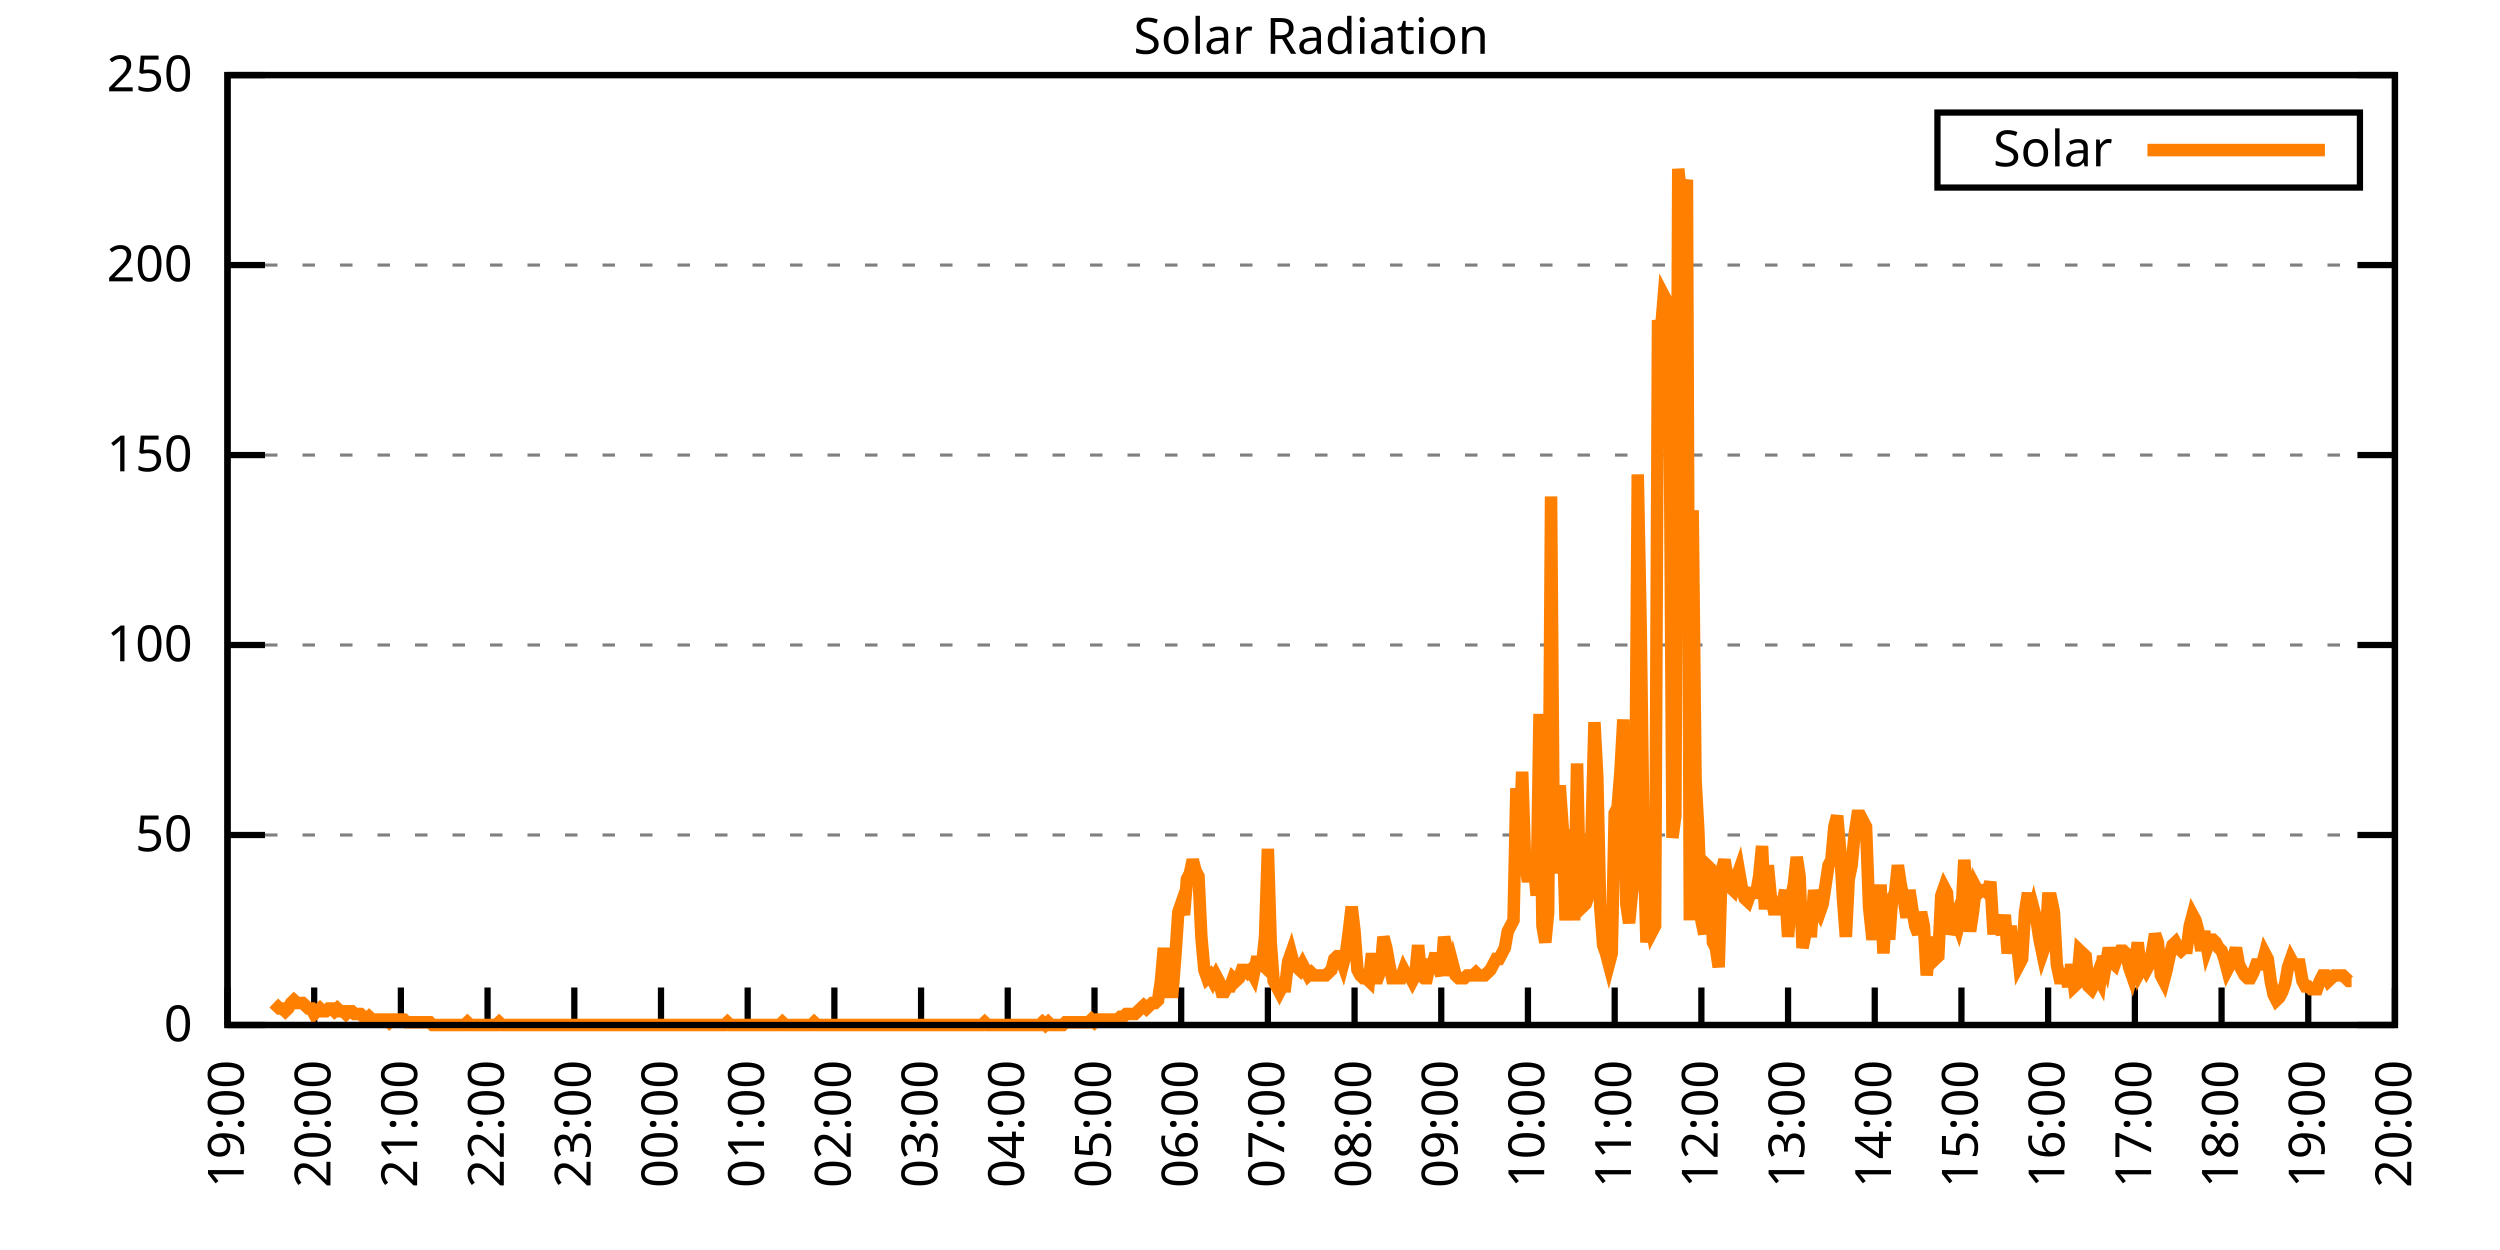
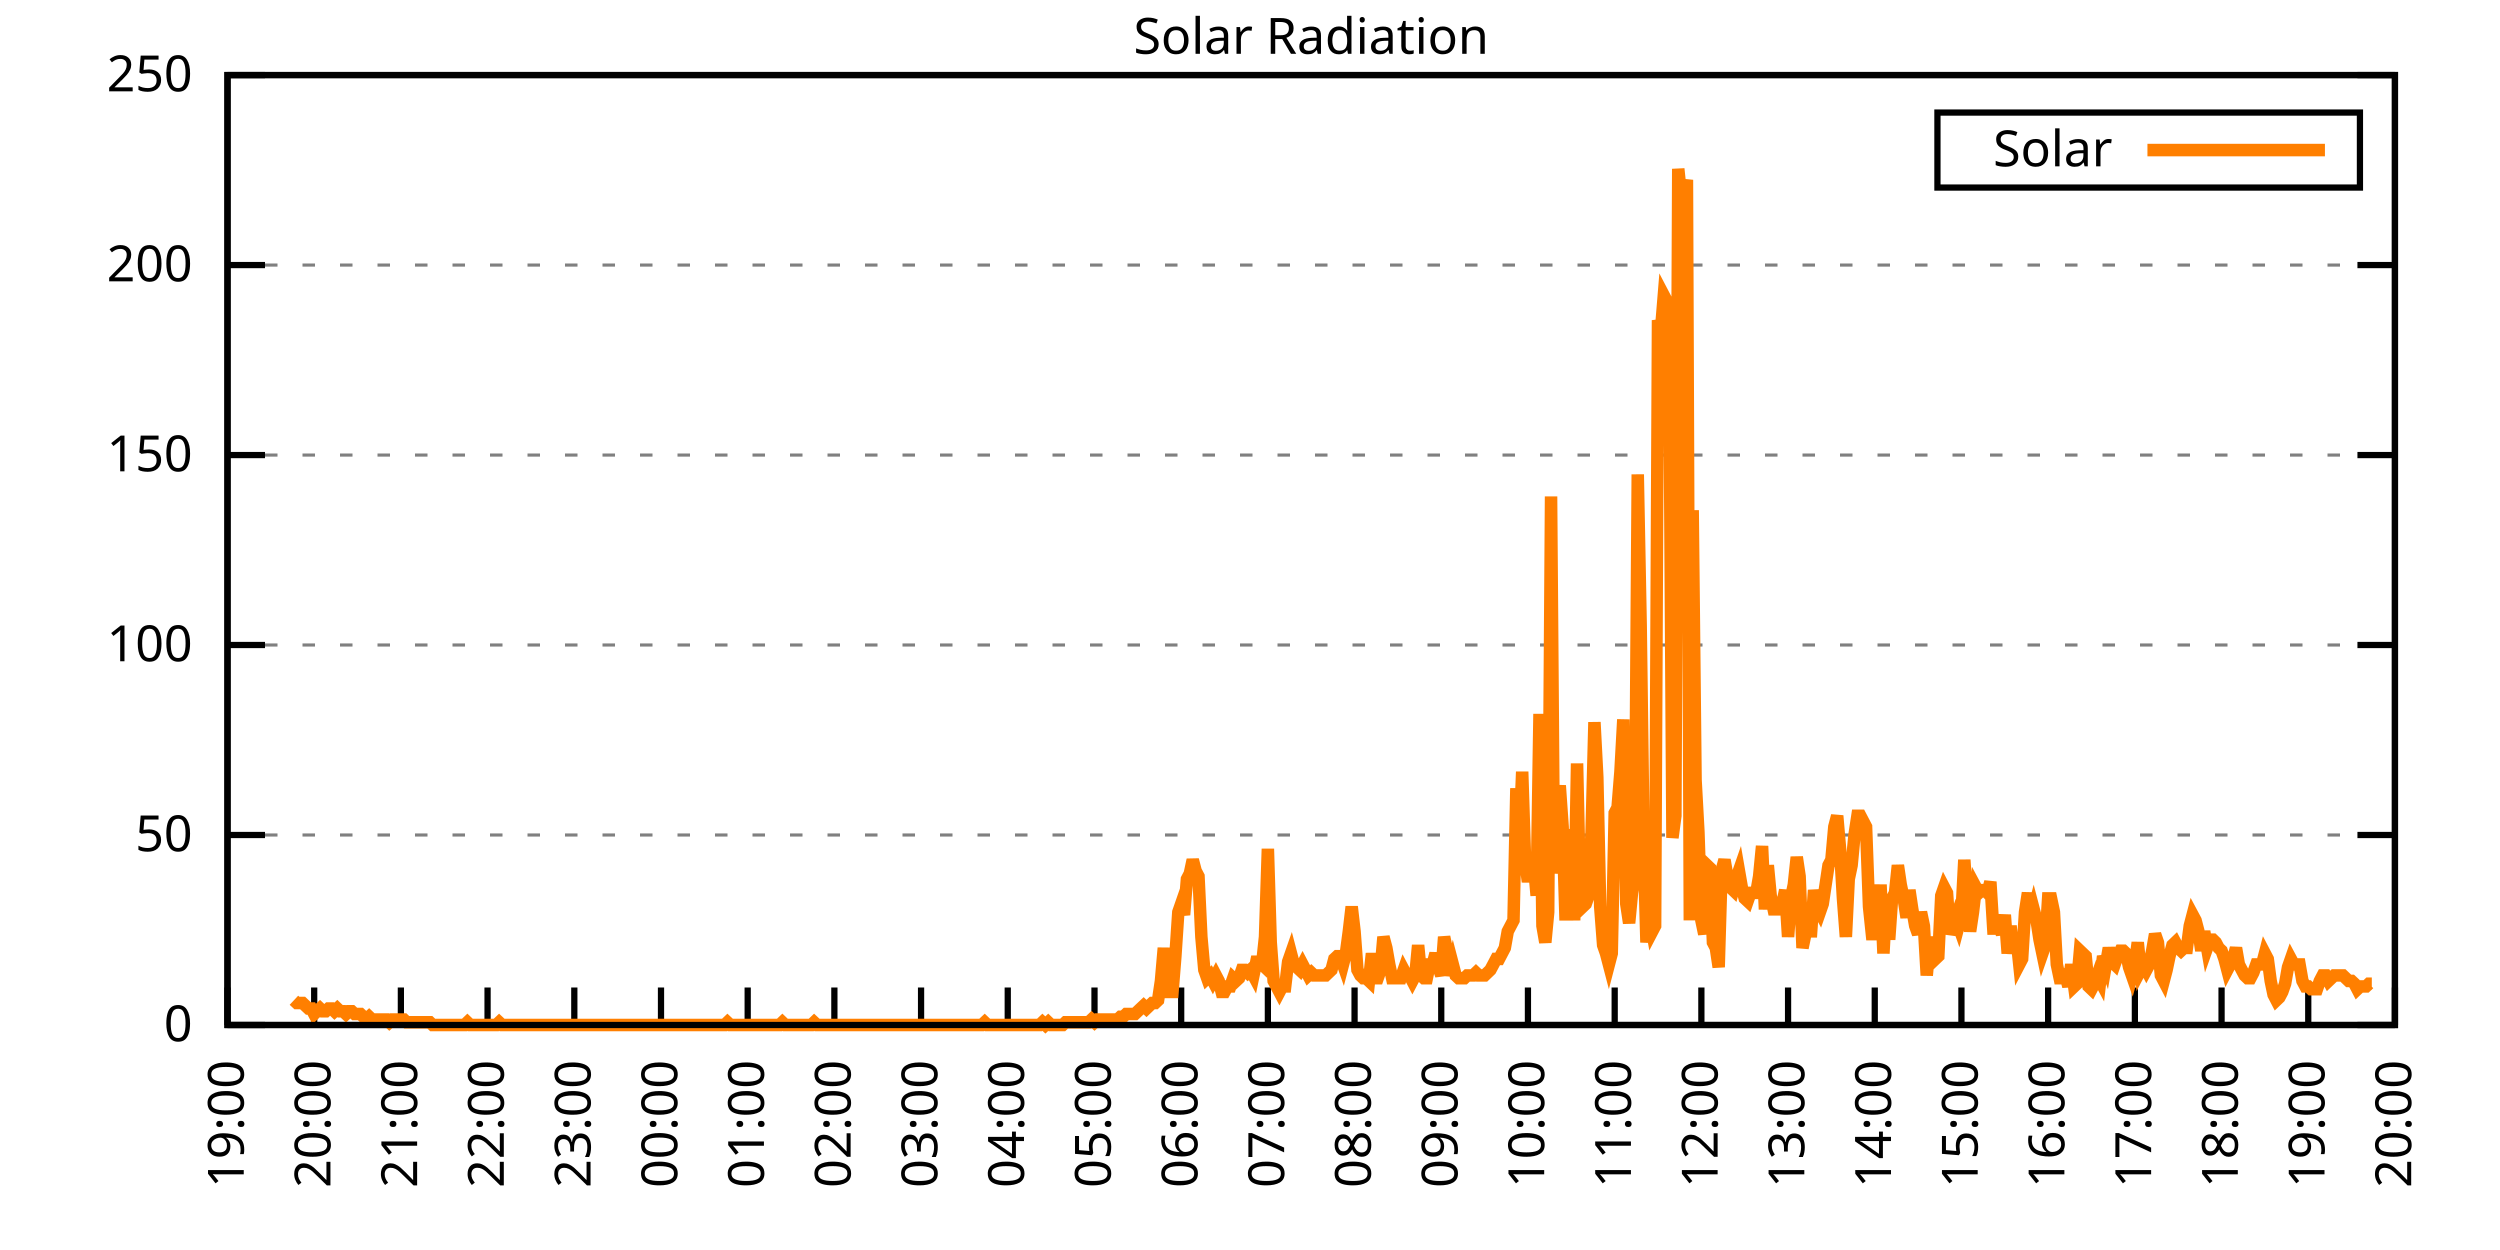
<svg xmlns="http://www.w3.org/2000/svg" xmlns:xlink="http://www.w3.org/1999/xlink" width="400" height="200" viewBox="0 0 400 200">
  <g id="gnuplot_canvas">
    <rect x="0" y="0" width="400" height="200" fill="none" />
    <defs>
      <circle id="gpDot" r="0.5" stroke-width="0.5" stroke="currentColor" />
      <path id="gpPt0" stroke-width="0.333" stroke="currentColor" d="M-1,0 h2 M0,-1 v2" />
      <path id="gpPt1" stroke-width="0.333" stroke="currentColor" d="M-1,-1 L1,1 M1,-1 L-1,1" />
      <path id="gpPt2" stroke-width="0.333" stroke="currentColor" d="M-1,0 L1,0 M0,-1 L0,1 M-1,-1 L1,1 M-1,1 L1,-1" />
      <rect id="gpPt3" stroke-width="0.333" stroke="currentColor" x="-1" y="-1" width="2" height="2" />
      <rect id="gpPt4" stroke-width="0.333" stroke="currentColor" fill="currentColor" x="-1" y="-1" width="2" height="2" />
      <circle id="gpPt5" stroke-width="0.333" stroke="currentColor" cx="0" cy="0" r="1" />
      <use xlink:href="#gpPt5" id="gpPt6" fill="currentColor" stroke="none" />
      <path id="gpPt7" stroke-width="0.333" stroke="currentColor" d="M0,-1.33 L-1.33,0.67 L1.33,0.67 z" />
      <use xlink:href="#gpPt7" id="gpPt8" fill="currentColor" stroke="none" />
      <use xlink:href="#gpPt7" id="gpPt9" stroke="currentColor" transform="rotate(180)" />
      <use xlink:href="#gpPt9" id="gpPt10" fill="currentColor" stroke="none" />
      <use xlink:href="#gpPt3" id="gpPt11" stroke="currentColor" transform="rotate(45)" />
      <use xlink:href="#gpPt11" id="gpPt12" fill="currentColor" stroke="none" />
      <path id="gpPt13" stroke-width="0.333" stroke="currentColor" d="M0,1.330 L1.265,0.411 L0.782,-1.067 L-0.782,-1.076 L-1.265,0.411 z" />
      <use xlink:href="#gpPt13" id="gpPt14" fill="currentColor" stroke="none" />
      <filter id="textbox" filterUnits="objectBoundingBox" x="0" y="0" height="1" width="1">
        <feFlood flood-color="white" flood-opacity="1" result="bgnd" />
        <feComposite in="SourceGraphic" in2="bgnd" operator="atop" />
      </filter>
      <filter id="greybox" filterUnits="objectBoundingBox" x="0" y="0" height="1" width="1">
        <feFlood flood-color="lightgrey" flood-opacity="1" result="grey" />
        <feComposite in="SourceGraphic" in2="grey" operator="atop" />
      </filter>
    </defs>
    <g fill="none" color="white" stroke="currentColor" stroke-width="1.00" stroke-linecap="butt" stroke-linejoin="miter">
</g>
    <g fill="none" color="black" stroke="currentColor" stroke-width="1.00" stroke-linecap="butt" stroke-linejoin="miter">
      <g stroke="none" shape-rendering="crispEdges">
        <polygon fill="rgb(255, 255, 255)" points="36.40,164.00 383.18,164.00 383.18,12.02 36.40,12.02 " />
      </g>
    </g>
    <g fill="none" color="black" stroke="currentColor" stroke-width="1.00" stroke-linecap="butt" stroke-linejoin="miter">
</g>
    <g fill="none" color="black" stroke="black" stroke-width="0.50" stroke-linecap="butt" stroke-linejoin="miter">
</g>
    <g fill="none" color="gray" stroke="currentColor" stroke-width="0.50" stroke-linecap="butt" stroke-linejoin="miter">
      <path stroke="gray" stroke-dasharray="2,4" class="gridline" d="M36.40,164.00 L383.19,164.00  " />
    </g>
    <g fill="none" color="gray" stroke="gray" stroke-width="1.00" stroke-linecap="butt" stroke-linejoin="miter">
</g>
    <g fill="none" color="black" stroke="currentColor" stroke-width="1.00" stroke-linecap="butt" stroke-linejoin="miter">
      <path stroke="black" d="M36.40,164.00 L42.40,164.00 M383.19,164.00 L377.19,164.00  " />
      <g transform="translate(30.80,166.60)" stroke="none" fill="black" font-family="Sans" font-size="8.00" text-anchor="end">
        <text>
          <tspan font-family="Sans"> 0</tspan>
        </text>
      </g>
    </g>
    <g fill="none" color="black" stroke="currentColor" stroke-width="1.00" stroke-linecap="butt" stroke-linejoin="miter">
</g>
    <g fill="none" color="black" stroke="black" stroke-width="0.50" stroke-linecap="butt" stroke-linejoin="miter">
</g>
    <g fill="none" color="gray" stroke="currentColor" stroke-width="0.50" stroke-linecap="butt" stroke-linejoin="miter">
      <path stroke="gray" stroke-dasharray="2,4" class="gridline" d="M36.40,133.60 L383.19,133.60  " />
    </g>
    <g fill="none" color="gray" stroke="gray" stroke-width="1.00" stroke-linecap="butt" stroke-linejoin="miter">
</g>
    <g fill="none" color="black" stroke="currentColor" stroke-width="1.00" stroke-linecap="butt" stroke-linejoin="miter">
      <path stroke="black" d="M36.40,133.60 L42.40,133.60 M383.19,133.60 L377.19,133.60  " />
      <g transform="translate(30.80,136.20)" stroke="none" fill="black" font-family="Sans" font-size="8.00" text-anchor="end">
        <text>
          <tspan font-family="Sans"> 50</tspan>
        </text>
      </g>
    </g>
    <g fill="none" color="black" stroke="currentColor" stroke-width="1.00" stroke-linecap="butt" stroke-linejoin="miter">
</g>
    <g fill="none" color="black" stroke="black" stroke-width="0.50" stroke-linecap="butt" stroke-linejoin="miter">
</g>
    <g fill="none" color="gray" stroke="currentColor" stroke-width="0.50" stroke-linecap="butt" stroke-linejoin="miter">
      <path stroke="gray" stroke-dasharray="2,4" class="gridline" d="M36.40,103.20 L383.19,103.20  " />
    </g>
    <g fill="none" color="gray" stroke="gray" stroke-width="1.00" stroke-linecap="butt" stroke-linejoin="miter">
</g>
    <g fill="none" color="black" stroke="currentColor" stroke-width="1.00" stroke-linecap="butt" stroke-linejoin="miter">
      <path stroke="black" d="M36.40,103.20 L42.40,103.20 M383.19,103.20 L377.19,103.20  " />
      <g transform="translate(30.80,105.80)" stroke="none" fill="black" font-family="Sans" font-size="8.00" text-anchor="end">
        <text>
          <tspan font-family="Sans"> 100</tspan>
        </text>
      </g>
    </g>
    <g fill="none" color="black" stroke="currentColor" stroke-width="1.00" stroke-linecap="butt" stroke-linejoin="miter">
</g>
    <g fill="none" color="black" stroke="black" stroke-width="0.50" stroke-linecap="butt" stroke-linejoin="miter">
</g>
    <g fill="none" color="gray" stroke="currentColor" stroke-width="0.50" stroke-linecap="butt" stroke-linejoin="miter">
      <path stroke="gray" stroke-dasharray="2,4" class="gridline" d="M36.40,72.81 L383.19,72.81  " />
    </g>
    <g fill="none" color="gray" stroke="gray" stroke-width="1.00" stroke-linecap="butt" stroke-linejoin="miter">
</g>
    <g fill="none" color="black" stroke="currentColor" stroke-width="1.00" stroke-linecap="butt" stroke-linejoin="miter">
      <path stroke="black" d="M36.40,72.81 L42.40,72.81 M383.19,72.81 L377.19,72.81  " />
      <g transform="translate(30.80,75.41)" stroke="none" fill="black" font-family="Sans" font-size="8.00" text-anchor="end">
        <text>
          <tspan font-family="Sans"> 150</tspan>
        </text>
      </g>
    </g>
    <g fill="none" color="black" stroke="currentColor" stroke-width="1.00" stroke-linecap="butt" stroke-linejoin="miter">
</g>
    <g fill="none" color="black" stroke="black" stroke-width="0.50" stroke-linecap="butt" stroke-linejoin="miter">
</g>
    <g fill="none" color="gray" stroke="currentColor" stroke-width="0.50" stroke-linecap="butt" stroke-linejoin="miter">
      <path stroke="gray" stroke-dasharray="2,4" class="gridline" d="M36.40,42.41 L383.19,42.41  " />
    </g>
    <g fill="none" color="gray" stroke="gray" stroke-width="1.00" stroke-linecap="butt" stroke-linejoin="miter">
</g>
    <g fill="none" color="black" stroke="currentColor" stroke-width="1.00" stroke-linecap="butt" stroke-linejoin="miter">
      <path stroke="black" d="M36.40,42.41 L42.40,42.41 M383.19,42.41 L377.19,42.41  " />
      <g transform="translate(30.80,45.01)" stroke="none" fill="black" font-family="Sans" font-size="8.00" text-anchor="end">
        <text>
          <tspan font-family="Sans"> 200</tspan>
        </text>
      </g>
    </g>
    <g fill="none" color="black" stroke="currentColor" stroke-width="1.00" stroke-linecap="butt" stroke-linejoin="miter">
</g>
    <g fill="none" color="black" stroke="black" stroke-width="0.50" stroke-linecap="butt" stroke-linejoin="miter">
</g>
    <g fill="none" color="gray" stroke="currentColor" stroke-width="0.50" stroke-linecap="butt" stroke-linejoin="miter">
      <path stroke="gray" stroke-dasharray="2,4" class="gridline" d="M36.40,12.01 L383.19,12.01  " />
    </g>
    <g fill="none" color="gray" stroke="gray" stroke-width="1.00" stroke-linecap="butt" stroke-linejoin="miter">
</g>
    <g fill="none" color="black" stroke="currentColor" stroke-width="1.00" stroke-linecap="butt" stroke-linejoin="miter">
      <path stroke="black" d="M36.40,12.01 L42.40,12.01 M383.19,12.01 L377.19,12.01  " />
      <g transform="translate(30.80,14.61)" stroke="none" fill="black" font-family="Sans" font-size="8.00" text-anchor="end">
        <text>
          <tspan font-family="Sans"> 250</tspan>
        </text>
      </g>
    </g>
    <g fill="none" color="black" stroke="currentColor" stroke-width="1.00" stroke-linecap="butt" stroke-linejoin="miter">
      <path stroke="black" d="M36.40,164.00 L36.40,158.00  " />
      <g transform="translate(39.00,169.60) rotate(270.00)" stroke="none" fill="black" font-family="Sans" font-size="8.00" text-anchor="end">
        <text>
          <tspan font-family="Sans">19:00</tspan>
        </text>
      </g>
    </g>
    <g fill="none" color="black" stroke="currentColor" stroke-width="1.00" stroke-linecap="butt" stroke-linejoin="miter">
      <path stroke="black" d="M50.27,164.00 L50.27,158.00  " />
      <g transform="translate(52.87,169.60) rotate(270.00)" stroke="none" fill="black" font-family="Sans" font-size="8.00" text-anchor="end">
        <text>
          <tspan font-family="Sans">20:00</tspan>
        </text>
      </g>
    </g>
    <g fill="none" color="black" stroke="currentColor" stroke-width="1.00" stroke-linecap="butt" stroke-linejoin="miter">
      <path stroke="black" d="M64.14,164.00 L64.14,158.00  " />
      <g transform="translate(66.74,169.60) rotate(270.00)" stroke="none" fill="black" font-family="Sans" font-size="8.00" text-anchor="end">
        <text>
          <tspan font-family="Sans">21:00</tspan>
        </text>
      </g>
    </g>
    <g fill="none" color="black" stroke="currentColor" stroke-width="1.00" stroke-linecap="butt" stroke-linejoin="miter">
      <path stroke="black" d="M78.01,164.00 L78.01,158.00  " />
      <g transform="translate(80.61,169.60) rotate(270.00)" stroke="none" fill="black" font-family="Sans" font-size="8.00" text-anchor="end">
        <text>
          <tspan font-family="Sans">22:00</tspan>
        </text>
      </g>
    </g>
    <g fill="none" color="black" stroke="currentColor" stroke-width="1.00" stroke-linecap="butt" stroke-linejoin="miter">
      <path stroke="black" d="M91.89,164.00 L91.89,158.00  " />
      <g transform="translate(94.49,169.60) rotate(270.00)" stroke="none" fill="black" font-family="Sans" font-size="8.00" text-anchor="end">
        <text>
          <tspan font-family="Sans">23:00</tspan>
        </text>
      </g>
    </g>
    <g fill="none" color="black" stroke="currentColor" stroke-width="1.00" stroke-linecap="butt" stroke-linejoin="miter">
      <path stroke="black" d="M105.76,164.00 L105.76,158.00  " />
      <g transform="translate(108.36,169.60) rotate(270.00)" stroke="none" fill="black" font-family="Sans" font-size="8.00" text-anchor="end">
        <text>
          <tspan font-family="Sans">00:00</tspan>
        </text>
      </g>
    </g>
    <g fill="none" color="black" stroke="currentColor" stroke-width="1.00" stroke-linecap="butt" stroke-linejoin="miter">
      <path stroke="black" d="M119.63,164.00 L119.63,158.00  " />
      <g transform="translate(122.23,169.60) rotate(270.00)" stroke="none" fill="black" font-family="Sans" font-size="8.00" text-anchor="end">
        <text>
          <tspan font-family="Sans">01:00</tspan>
        </text>
      </g>
    </g>
    <g fill="none" color="black" stroke="currentColor" stroke-width="1.00" stroke-linecap="butt" stroke-linejoin="miter">
      <path stroke="black" d="M133.50,164.00 L133.50,158.00  " />
      <g transform="translate(136.10,169.60) rotate(270.00)" stroke="none" fill="black" font-family="Sans" font-size="8.00" text-anchor="end">
        <text>
          <tspan font-family="Sans">02:00</tspan>
        </text>
      </g>
    </g>
    <g fill="none" color="black" stroke="currentColor" stroke-width="1.00" stroke-linecap="butt" stroke-linejoin="miter">
      <path stroke="black" d="M147.37,164.00 L147.37,158.00  " />
      <g transform="translate(149.97,169.60) rotate(270.00)" stroke="none" fill="black" font-family="Sans" font-size="8.00" text-anchor="end">
        <text>
          <tspan font-family="Sans">03:00</tspan>
        </text>
      </g>
    </g>
    <g fill="none" color="black" stroke="currentColor" stroke-width="1.00" stroke-linecap="butt" stroke-linejoin="miter">
      <path stroke="black" d="M161.24,164.00 L161.24,158.00  " />
      <g transform="translate(163.84,169.60) rotate(270.00)" stroke="none" fill="black" font-family="Sans" font-size="8.00" text-anchor="end">
        <text>
          <tspan font-family="Sans">04:00</tspan>
        </text>
      </g>
    </g>
    <g fill="none" color="black" stroke="currentColor" stroke-width="1.00" stroke-linecap="butt" stroke-linejoin="miter">
      <path stroke="black" d="M175.12,164.00 L175.12,158.00  " />
      <g transform="translate(177.72,169.60) rotate(270.00)" stroke="none" fill="black" font-family="Sans" font-size="8.00" text-anchor="end">
        <text>
          <tspan font-family="Sans">05:00</tspan>
        </text>
      </g>
    </g>
    <g fill="none" color="black" stroke="currentColor" stroke-width="1.00" stroke-linecap="butt" stroke-linejoin="miter">
      <path stroke="black" d="M188.99,164.00 L188.99,158.00  " />
      <g transform="translate(191.59,169.60) rotate(270.00)" stroke="none" fill="black" font-family="Sans" font-size="8.00" text-anchor="end">
        <text>
          <tspan font-family="Sans">06:00</tspan>
        </text>
      </g>
    </g>
    <g fill="none" color="black" stroke="currentColor" stroke-width="1.00" stroke-linecap="butt" stroke-linejoin="miter">
      <path stroke="black" d="M202.86,164.00 L202.86,158.00  " />
      <g transform="translate(205.46,169.60) rotate(270.00)" stroke="none" fill="black" font-family="Sans" font-size="8.00" text-anchor="end">
        <text>
          <tspan font-family="Sans">07:00</tspan>
        </text>
      </g>
    </g>
    <g fill="none" color="black" stroke="currentColor" stroke-width="1.00" stroke-linecap="butt" stroke-linejoin="miter">
      <path stroke="black" d="M216.73,164.00 L216.73,158.00  " />
      <g transform="translate(219.33,169.60) rotate(270.00)" stroke="none" fill="black" font-family="Sans" font-size="8.00" text-anchor="end">
        <text>
          <tspan font-family="Sans">08:00</tspan>
        </text>
      </g>
    </g>
    <g fill="none" color="black" stroke="currentColor" stroke-width="1.00" stroke-linecap="butt" stroke-linejoin="miter">
      <path stroke="black" d="M230.60,164.00 L230.60,158.00  " />
      <g transform="translate(233.20,169.60) rotate(270.00)" stroke="none" fill="black" font-family="Sans" font-size="8.00" text-anchor="end">
        <text>
          <tspan font-family="Sans">09:00</tspan>
        </text>
      </g>
    </g>
    <g fill="none" color="black" stroke="currentColor" stroke-width="1.00" stroke-linecap="butt" stroke-linejoin="miter">
      <path stroke="black" d="M244.47,164.00 L244.47,158.00  " />
      <g transform="translate(247.07,169.60) rotate(270.00)" stroke="none" fill="black" font-family="Sans" font-size="8.00" text-anchor="end">
        <text>
          <tspan font-family="Sans">10:00</tspan>
        </text>
      </g>
    </g>
    <g fill="none" color="black" stroke="currentColor" stroke-width="1.00" stroke-linecap="butt" stroke-linejoin="miter">
      <path stroke="black" d="M258.35,164.00 L258.35,158.00  " />
      <g transform="translate(260.95,169.60) rotate(270.00)" stroke="none" fill="black" font-family="Sans" font-size="8.00" text-anchor="end">
        <text>
          <tspan font-family="Sans">11:00</tspan>
        </text>
      </g>
    </g>
    <g fill="none" color="black" stroke="currentColor" stroke-width="1.00" stroke-linecap="butt" stroke-linejoin="miter">
      <path stroke="black" d="M272.22,164.00 L272.22,158.00  " />
      <g transform="translate(274.82,169.60) rotate(270.00)" stroke="none" fill="black" font-family="Sans" font-size="8.00" text-anchor="end">
        <text>
          <tspan font-family="Sans">12:00</tspan>
        </text>
      </g>
    </g>
    <g fill="none" color="black" stroke="currentColor" stroke-width="1.00" stroke-linecap="butt" stroke-linejoin="miter">
      <path stroke="black" d="M286.09,164.00 L286.09,158.00  " />
      <g transform="translate(288.69,169.60) rotate(270.00)" stroke="none" fill="black" font-family="Sans" font-size="8.00" text-anchor="end">
        <text>
          <tspan font-family="Sans">13:00</tspan>
        </text>
      </g>
    </g>
    <g fill="none" color="black" stroke="currentColor" stroke-width="1.00" stroke-linecap="butt" stroke-linejoin="miter">
      <path stroke="black" d="M299.96,164.00 L299.96,158.00  " />
      <g transform="translate(302.56,169.60) rotate(270.00)" stroke="none" fill="black" font-family="Sans" font-size="8.00" text-anchor="end">
        <text>
          <tspan font-family="Sans">14:00</tspan>
        </text>
      </g>
    </g>
    <g fill="none" color="black" stroke="currentColor" stroke-width="1.00" stroke-linecap="butt" stroke-linejoin="miter">
      <path stroke="black" d="M313.83,164.00 L313.83,158.00  " />
      <g transform="translate(316.43,169.60) rotate(270.00)" stroke="none" fill="black" font-family="Sans" font-size="8.00" text-anchor="end">
        <text>
          <tspan font-family="Sans">15:00</tspan>
        </text>
      </g>
    </g>
    <g fill="none" color="black" stroke="currentColor" stroke-width="1.00" stroke-linecap="butt" stroke-linejoin="miter">
      <path stroke="black" d="M327.70,164.00 L327.70,158.00  " />
      <g transform="translate(330.30,169.60) rotate(270.00)" stroke="none" fill="black" font-family="Sans" font-size="8.00" text-anchor="end">
        <text>
          <tspan font-family="Sans">16:00</tspan>
        </text>
      </g>
    </g>
    <g fill="none" color="black" stroke="currentColor" stroke-width="1.00" stroke-linecap="butt" stroke-linejoin="miter">
      <path stroke="black" d="M341.58,164.00 L341.58,158.00  " />
      <g transform="translate(344.18,169.60) rotate(270.00)" stroke="none" fill="black" font-family="Sans" font-size="8.00" text-anchor="end">
        <text>
          <tspan font-family="Sans">17:00</tspan>
        </text>
      </g>
    </g>
    <g fill="none" color="black" stroke="currentColor" stroke-width="1.00" stroke-linecap="butt" stroke-linejoin="miter">
      <path stroke="black" d="M355.45,164.00 L355.45,158.00  " />
      <g transform="translate(358.05,169.60) rotate(270.00)" stroke="none" fill="black" font-family="Sans" font-size="8.00" text-anchor="end">
        <text>
          <tspan font-family="Sans">18:00</tspan>
        </text>
      </g>
    </g>
    <g fill="none" color="black" stroke="currentColor" stroke-width="1.00" stroke-linecap="butt" stroke-linejoin="miter">
      <path stroke="black" d="M369.32,164.00 L369.32,158.00  " />
      <g transform="translate(371.92,169.60) rotate(270.00)" stroke="none" fill="black" font-family="Sans" font-size="8.00" text-anchor="end">
        <text>
          <tspan font-family="Sans">19:00</tspan>
        </text>
      </g>
    </g>
    <g fill="none" color="black" stroke="currentColor" stroke-width="1.00" stroke-linecap="butt" stroke-linejoin="miter">
      <path stroke="black" d="M383.19,164.00 L383.19,158.00  " />
      <g transform="translate(385.79,169.60) rotate(270.00)" stroke="none" fill="black" font-family="Sans" font-size="8.00" text-anchor="end">
        <text>
          <tspan font-family="Sans">20:00</tspan>
        </text>
      </g>
    </g>
    <g fill="none" color="black" stroke="currentColor" stroke-width="1.00" stroke-linecap="butt" stroke-linejoin="miter">
</g>
    <g fill="none" color="black" stroke="currentColor" stroke-width="1.00" stroke-linecap="butt" stroke-linejoin="miter">
      <path stroke="black" d="M36.40,12.01 L36.40,164.00 L383.19,164.00 L383.19,12.01 L36.40,12.01 Z  " />
    </g>
    <g fill="none" color="black" stroke="currentColor" stroke-width="1.00" stroke-linecap="butt" stroke-linejoin="miter">
</g>
    <g fill="none" color="black" stroke="currentColor" stroke-width="1.00" stroke-linecap="butt" stroke-linejoin="miter">
      <path stroke="black" d="M309.99,30.01 L309.99,18.01 L377.59,18.01 L377.59,30.01 L309.99,30.01 Z  " />
    </g>
    <g id="Solar_Radiation_plot_1">
      <g fill="none" color="white" stroke="black" stroke-width="2.00" stroke-linecap="butt" stroke-linejoin="miter">
</g>
      <g fill="none" color="black" stroke="currentColor" stroke-width="2.00" stroke-linecap="butt" stroke-linejoin="miter">
        <g transform="translate(337.99,26.61)" stroke="none" fill="black" font-family="Sans" font-size="8.00" text-anchor="end">
          <text>
            <tspan font-family="Sans">Solar</tspan>
          </text>
        </g>
      </g>
      <g fill="none" color="black" stroke="currentColor" stroke-width="2.00" stroke-linecap="butt" stroke-linejoin="miter">
-         <path stroke="rgb(255, 127,   0)" d="M343.59,24.01 L371.99,24.01 M43.80,160.48 L44.26,160.92 L44.72,161.36 L45.19,161.36 L45.65,161.80 L46.11,161.36   L46.57,160.48 L47.03,160.04 L47.50,160.48 L47.96,160.48 L48.42,160.48 L48.88,160.92 L49.35,161.36 L49.81,161.36   L50.27,162.24 L50.73,161.80 L51.20,161.36 L51.66,161.80 L52.12,161.80 L52.58,161.36 L53.05,161.36 L53.51,161.80   L53.97,161.36 L54.43,161.80 L54.90,161.80 L55.36,162.24 L55.82,161.80 L56.28,161.80 L56.75,162.24 L57.21,162.24   L57.67,162.24 L58.13,162.68 L58.59,163.12 L59.06,162.68 L59.52,163.12 L59.98,163.12 L60.44,163.12 L60.91,163.12   L61.37,163.12 L61.83,163.12 L62.29,163.56 L62.76,163.12 L63.22,163.12 L63.68,163.12 L64.14,163.12 L64.61,163.12   L65.07,163.56 L65.53,163.56 L65.99,163.56 L66.46,163.56 L66.92,163.56 L67.38,163.56 L67.84,163.56 L68.30,163.56   L68.77,163.56 L69.23,164.00 L69.69,164.00 L70.15,164.00 L70.62,164.00 L71.08,164.00 L71.54,164.00 L72.00,164.00   L72.47,164.00 L72.93,164.00 L73.39,164.00 L73.85,164.00 L74.32,164.00 L74.78,163.56 L75.24,164.00 L75.70,164.00   L76.17,164.00 L76.63,164.00 L77.09,164.00 L77.55,164.00 L78.01,164.00 L78.48,164.00 L78.94,164.00 L79.40,164.00   L79.86,163.56 L80.33,164.00 L80.79,164.00 L81.25,164.00 L81.71,164.00 L82.18,164.00 L82.64,164.00 L83.10,164.00   L83.56,164.00 L84.03,164.00 L84.49,164.00 L84.95,164.00 L85.41,164.00 L85.88,164.00 L86.34,164.00 L86.80,164.00   L87.26,164.00 L87.72,164.00 L88.19,164.00 L88.65,164.00 L89.11,164.00 L89.57,164.00 L90.04,164.00 L90.50,164.00   L90.96,164.00 L91.42,164.00 L91.89,164.00 L92.35,164.00 L92.81,164.00 L93.27,164.00 L93.74,164.00 L94.20,164.00   L94.66,164.00 L95.12,164.00 L95.59,164.00 L96.05,164.00 L96.51,164.00 L96.97,164.00 L97.44,164.00 L97.90,164.00   L98.36,164.00 L98.82,164.00 L99.28,164.00 L99.75,164.00 L100.21,164.00 L100.67,164.00 L101.13,164.00 L101.60,164.00   L102.06,164.00 L102.52,164.00 L102.98,164.00 L103.45,164.00 L103.91,164.00 L104.37,164.00 L104.83,164.00 L105.30,164.00   L105.76,164.00 L106.22,164.00 L106.68,164.00 L107.15,164.00 L107.61,164.00 L108.07,164.00 L108.53,164.00 L108.99,164.00   L109.46,164.00 L109.92,164.00 L110.38,164.00 L110.84,164.00 L111.31,164.00 L111.77,164.00 L112.23,164.00 L112.69,164.00   L113.16,164.00 L113.62,164.00 L114.08,164.00 L114.54,164.00 L115.01,164.00 L115.47,164.00 L115.93,164.00 L116.39,163.56   L116.86,164.00 L117.32,164.00 L117.78,164.00 L118.24,164.00 L118.70,164.00 L119.17,164.00 L119.63,164.00 L120.09,164.00   L120.55,164.00 L121.02,164.00 L121.48,164.00 L121.94,164.00 L122.40,164.00 L122.87,164.00 L123.33,164.00 L123.79,164.00   L124.25,164.00 L124.72,164.00 L125.18,163.56 L125.64,164.00 L126.10,164.00 L126.57,164.00 L127.03,164.00 L127.49,164.00   L127.95,164.00 L128.41,164.00 L128.88,164.00 L129.34,164.00 L129.80,164.00 L130.26,163.56 L130.73,164.00 L131.19,164.00   L131.65,164.00 L132.11,164.00 L132.58,164.00 L133.04,164.00 L133.50,164.00 L133.96,164.00 L134.43,164.00 L134.89,164.00   L135.35,164.00 L135.81,164.00 L136.28,164.00 L136.74,164.00 L137.20,164.00 L137.66,164.00 L138.13,164.00 L138.59,164.00   L139.05,164.00 L139.51,164.00 L139.97,164.00 L140.44,164.00 L140.90,164.00 L141.36,164.00 L141.82,164.00 L142.29,164.00   L142.75,164.00 L143.21,164.00 L143.67,164.00 L144.14,164.00 L144.60,164.00 L145.06,164.00 L145.52,164.00 L145.99,164.00   L146.45,164.00 L146.91,164.00 L147.37,164.00 L147.84,164.00 L148.30,164.00 L148.76,164.00 L149.22,164.00 L149.68,164.00   L150.15,164.00 L150.61,164.00 L151.07,164.00 L151.53,164.00 L152.00,164.00 L152.46,164.00 L152.92,164.00 L153.38,164.00   L153.85,164.00 L154.31,164.00 L154.77,164.00 L155.23,164.00 L155.70,164.00 L156.16,164.00 L156.62,164.00 L157.08,164.00   L157.55,163.56 L158.01,164.00 L158.47,164.00 L158.93,164.00 L159.39,164.00 L159.86,164.00 L160.32,164.00 L160.78,164.00   L161.24,164.00 L161.71,164.00 L162.17,164.00 L162.63,164.00 L163.09,164.00 L163.56,164.00 L164.02,164.00 L164.48,164.00   L164.94,164.00 L165.41,164.00 L165.87,164.00 L166.33,164.00 L166.79,163.56 L167.26,164.00 L167.72,163.56 L168.18,164.00   L168.64,164.00 L169.10,164.00 L169.57,164.00 L170.03,164.00 L170.49,163.56 L170.95,163.56 L171.42,163.56 L171.88,163.56   L172.34,163.56 L172.80,163.56 L173.27,163.56 L173.73,163.56 L174.19,163.56 L174.65,163.12 L175.12,163.56 L175.58,163.12   L176.04,163.12 L176.50,163.12 L176.97,163.12 L177.43,163.12 L177.89,163.12 L178.35,163.12 L178.82,163.12 L179.28,162.68   L179.74,162.68 L180.20,162.24 L180.66,162.24 L181.13,162.24 L181.59,162.24 L182.05,161.80 L182.51,161.36 L182.98,160.92   L183.44,161.36 L183.90,160.92 L184.36,160.48 L184.83,160.48 L185.29,160.04 L185.75,156.95 L186.21,151.67 L186.68,158.71   L187.14,158.71 L187.60,158.71 L188.06,152.99 L188.53,145.94 L188.99,144.62 L189.45,146.38 L189.91,140.65 L190.37,139.77   L190.84,137.57 L191.30,139.33 L191.76,140.21 L192.22,149.90 L192.69,155.19 L193.15,156.51 L193.61,156.07 L194.07,156.95   L194.54,156.07 L195.00,156.95 L195.46,158.71 L195.92,158.71 L196.39,157.83 L196.85,157.83 L197.31,156.51 L197.77,156.95   L198.24,156.51 L198.70,155.19 L199.16,155.19 L199.62,155.63 L200.08,155.19 L200.55,156.07 L201.01,153.87 L201.47,153.87   L201.93,154.31 L202.40,149.90 L202.86,135.81 L203.32,150.79 L203.78,156.95 L204.25,157.83 L204.71,158.71 L205.17,157.83   L205.63,157.83 L206.10,153.87 L206.56,152.55 L207.02,154.31 L207.48,154.75 L207.95,155.19 L208.41,154.31 L208.87,155.19   L209.33,156.07 L209.80,155.63 L210.26,156.07 L210.72,156.07 L211.18,156.07 L211.64,156.07 L212.11,156.07 L212.57,155.63   L213.03,155.19 L213.49,153.43 L213.96,152.99 L214.42,152.99 L214.88,154.31 L215.34,152.55 L215.81,149.02 L216.27,145.06   L216.73,149.02 L217.19,155.19 L217.66,156.07 L218.12,156.51 L218.58,156.51 L219.04,156.95 L219.51,152.55 L219.97,156.51   L220.43,156.51 L220.89,155.19 L221.35,149.90 L221.82,151.67 L222.28,154.31 L222.74,156.51 L223.20,156.51 L223.67,156.51   L224.13,156.51 L224.59,155.19 L225.05,156.07 L225.52,156.07 L225.98,156.95 L226.44,156.07 L226.90,151.23 L227.37,156.07   L227.83,156.51 L228.29,156.51 L228.75,154.31 L229.22,154.31 L229.68,152.55 L230.14,154.75 L230.60,156.07 L231.06,149.90   L231.53,152.11 L231.99,156.07 L232.45,154.31 L232.91,156.07 L233.38,156.51 L233.84,156.51 L234.30,156.51 L234.76,156.07   L235.23,156.07 L235.69,156.07 L236.15,155.63 L236.61,156.07 L237.08,156.07 L237.54,156.07 L238.00,155.63 L238.46,155.19   L238.93,154.31 L239.39,153.43 L239.85,153.43 L240.31,152.55 L240.77,151.67 L241.24,149.02 L241.70,148.14 L242.16,147.26   L242.62,126.12 L243.09,134.93 L243.55,123.47 L244.01,137.57 L244.47,141.09 L244.94,138.01 L245.40,138.01 L245.86,143.30   L246.32,114.22 L246.79,148.14 L247.25,150.79 L247.71,145.94 L248.17,79.43 L248.64,139.77 L249.10,129.64 L249.56,125.68   L250.02,132.28 L250.49,147.26 L250.95,132.73 L251.41,135.81 L251.87,147.26 L252.33,122.15 L252.80,143.30 L253.26,145.06   L253.72,144.62 L254.18,143.30 L254.65,133.17 L255.11,115.55 L255.57,124.36 L256.03,145.06 L256.50,151.23 L256.96,152.55   L257.42,154.31 L257.88,152.55 L258.35,130.08 L258.81,129.20 L259.27,123.47 L259.73,115.11 L260.20,144.62 L260.66,147.70   L261.12,142.86 L261.58,139.77 L262.04,75.90 L262.51,100.13 L262.97,134.49 L263.43,150.79 L263.89,146.38 L264.36,149.02   L264.82,148.14 L265.28,51.23 L265.74,53.00 L266.21,47.27 L266.67,48.15 L267.13,62.69 L267.59,134.05 L268.06,130.52   L268.52,27.01 L268.98,31.41 L269.44,30.97 L269.91,28.77 L270.37,147.26 L270.83,81.63 L271.29,124.80 L271.75,133.17   L272.22,147.26 L272.68,149.46 L273.14,138.45 L273.60,138.89 L274.07,150.79 L274.53,151.67 L274.99,154.75 L275.45,139.33   L275.92,137.57 L276.38,140.21 L276.84,141.98 L277.30,142.42 L277.77,140.65 L278.23,139.33 L278.69,141.98 L279.15,143.74   L279.62,144.18 L280.08,142.86 L280.54,142.86 L281.00,142.86 L281.46,140.21 L281.93,135.37 L282.39,145.50 L282.85,138.45   L283.31,143.30 L283.78,145.50 L284.24,145.50 L284.70,145.50 L285.16,144.62 L285.63,142.42 L286.09,149.90 L286.55,143.74   L287.01,141.54 L287.48,137.13 L287.94,140.21 L288.40,151.67 L288.86,149.46 L289.33,149.02 L289.79,149.02 L290.25,142.42   L290.71,145.06 L291.18,145.94 L291.64,144.62 L292.10,141.54 L292.56,138.45 L293.02,137.57 L293.49,132.28 L293.95,130.52   L294.41,135.81 L294.87,143.74 L295.34,149.90 L295.80,140.65 L296.26,138.45 L296.72,133.61 L297.19,130.52 L297.65,130.52   L298.11,131.40 L298.57,132.28 L299.04,145.06 L299.50,149.46 L299.96,149.46 L300.42,149.46 L300.89,141.54 L301.35,152.55   L301.81,144.18 L302.27,150.34 L302.73,143.74 L303.20,142.86 L303.66,138.45 L304.12,141.54 L304.58,143.74 L305.05,146.82   L305.51,142.42 L305.97,145.50 L306.43,148.14 L306.90,149.46 L307.36,145.94 L307.82,148.14 L308.28,156.07 L308.75,150.79   L309.21,150.79 L309.67,153.43 L310.13,152.99 L310.60,143.30 L311.06,141.98 L311.52,142.86 L311.98,149.46 L312.44,148.14   L312.91,146.82 L313.37,148.14 L313.83,146.38 L314.29,137.57 L314.76,144.62 L315.22,149.02 L315.68,145.94 L316.14,141.98   L316.61,142.86 L317.07,142.42 L317.53,142.42 L317.99,142.86 L318.46,141.09 L318.92,148.58 L319.38,148.58 L319.84,148.14   L320.31,149.46 L320.77,146.38 L321.23,152.55 L321.69,148.14 L322.15,152.55 L322.62,149.90 L323.08,154.31 L323.54,153.43   L324.00,145.94 L324.47,142.86 L324.93,147.26 L325.39,145.50 L325.85,147.26 L326.32,150.34 L326.78,152.55 L327.24,151.23   L327.70,143.74 L328.17,143.74 L328.63,145.94 L329.09,154.31 L329.55,156.51 L330.02,156.51 L330.48,156.07 L330.94,157.83   L331.40,154.31 L331.87,157.83 L332.33,157.39 L332.79,152.11 L333.25,152.55 L333.71,152.99 L334.18,157.83 L334.64,158.27   L335.10,157.39 L335.56,156.07 L336.03,156.95 L336.49,152.99 L336.95,154.31 L337.41,151.67 L337.88,153.87 L338.34,154.31   L338.80,152.99 L339.26,152.11 L339.73,152.11 L340.19,152.55 L340.65,154.75 L341.11,156.07 L341.58,154.31 L342.04,150.79   L342.50,155.19 L342.96,154.31 L343.42,155.19 L343.89,154.31 L344.35,152.11 L344.81,149.46 L345.27,150.79 L345.74,156.07   L346.20,156.95 L346.66,155.19 L347.12,152.99 L347.59,151.23 L348.05,150.79 L348.51,151.67 L348.97,152.11 L349.44,151.67   L349.90,151.67 L350.36,148.14 L350.82,146.38 L351.29,147.26 L351.75,149.02 L352.21,152.11 L352.67,149.02 L353.13,151.67   L353.60,150.34 L354.06,150.34 L354.52,150.79 L354.98,151.67 L355.45,152.11 L355.91,153.43 L356.37,155.19 L356.83,154.31   L357.30,153.43 L357.76,151.67 L358.22,154.31 L358.68,155.19 L359.15,156.07 L359.61,156.51 L360.07,156.51 L360.53,155.63   L361.00,154.31 L361.46,154.31 L361.92,154.31 L362.38,152.55 L362.84,153.43 L363.31,156.95 L363.77,159.15 L364.23,160.04   L364.69,159.60 L365.16,158.71 L365.62,157.39 L366.08,154.75 L366.54,153.43 L367.01,154.31 L367.47,154.31 L367.93,154.31   L368.39,156.95 L368.86,157.83 L369.32,157.83 L369.78,158.27 L370.24,158.27 L370.71,158.27 L371.17,156.95 L371.63,156.07   L372.09,156.07 L372.56,156.95 L373.02,156.51 L373.48,156.07 L373.94,156.07 L374.40,156.07 L374.87,156.07 L375.33,156.51   L375.79,156.95 L376.25,156.95  " />
+         <path stroke="rgb(255, 127,   0)" d="M343.59,24.01 L371.99,24.01 M47.03,160.04 L47.50,160.48 L47.96,160.48 L48.42,160.48 L48.88,160.92 L49.35,161.36   L49.81,161.36 L50.27,162.24 L50.73,161.80 L51.20,161.36 L51.66,161.80 L52.12,161.80 L52.58,161.36 L53.05,161.36   L53.51,161.80 L53.97,161.36 L54.43,161.80 L54.90,161.80 L55.36,162.24 L55.82,161.80 L56.28,161.80 L56.75,162.24   L57.21,162.24 L57.67,162.24 L58.13,162.68 L58.59,163.12 L59.06,162.68 L59.52,163.12 L59.98,163.12 L60.44,163.12   L60.91,163.12 L61.37,163.12 L61.83,163.12 L62.29,163.56 L62.76,163.12 L63.22,163.12 L63.68,163.12 L64.14,163.12   L64.61,163.12 L65.07,163.56 L65.53,163.56 L65.99,163.56 L66.46,163.56 L66.92,163.56 L67.38,163.56 L67.84,163.56   L68.30,163.56 L68.77,163.56 L69.23,164.00 L69.69,164.00 L70.15,164.00 L70.62,164.00 L71.08,164.00 L71.54,164.00   L72.00,164.00 L72.47,164.00 L72.93,164.00 L73.39,164.00 L73.85,164.00 L74.32,164.00 L74.78,163.56 L75.24,164.00   L75.70,164.00 L76.17,164.00 L76.63,164.00 L77.09,164.00 L77.55,164.00 L78.01,164.00 L78.48,164.00 L78.94,164.00   L79.40,164.00 L79.86,163.56 L80.33,164.00 L80.79,164.00 L81.25,164.00 L81.71,164.00 L82.18,164.00 L82.64,164.00   L83.10,164.00 L83.56,164.00 L84.03,164.00 L84.49,164.00 L84.95,164.00 L85.41,164.00 L85.88,164.00 L86.34,164.00   L86.80,164.00 L87.26,164.00 L87.72,164.00 L88.19,164.00 L88.65,164.00 L89.11,164.00 L89.57,164.00 L90.04,164.00   L90.50,164.00 L90.96,164.00 L91.42,164.00 L91.89,164.00 L92.35,164.00 L92.81,164.00 L93.27,164.00 L93.74,164.00   L94.20,164.00 L94.66,164.00 L95.12,164.00 L95.59,164.00 L96.05,164.00 L96.51,164.00 L96.97,164.00 L97.44,164.00   L97.90,164.00 L98.36,164.00 L98.82,164.00 L99.28,164.00 L99.75,164.00 L100.21,164.00 L100.67,164.00 L101.13,164.00   L101.60,164.00 L102.06,164.00 L102.52,164.00 L102.98,164.00 L103.45,164.00 L103.91,164.00 L104.37,164.00 L104.83,164.00   L105.30,164.00 L105.76,164.00 L106.22,164.00 L106.68,164.00 L107.15,164.00 L107.61,164.00 L108.07,164.00 L108.53,164.00   L108.99,164.00 L109.46,164.00 L109.92,164.00 L110.38,164.00 L110.84,164.00 L111.31,164.00 L111.77,164.00 L112.23,164.00   L112.69,164.00 L113.16,164.00 L113.62,164.00 L114.08,164.00 L114.54,164.00 L115.01,164.00 L115.47,164.00 L115.93,164.00   L116.39,163.56 L116.86,164.00 L117.32,164.00 L117.78,164.00 L118.24,164.00 L118.70,164.00 L119.17,164.00 L119.63,164.00   L120.09,164.00 L120.55,164.00 L121.02,164.00 L121.48,164.00 L121.94,164.00 L122.40,164.00 L122.87,164.00 L123.33,164.00   L123.79,164.00 L124.25,164.00 L124.72,164.00 L125.18,163.56 L125.64,164.00 L126.10,164.00 L126.57,164.00 L127.03,164.00   L127.49,164.00 L127.95,164.00 L128.41,164.00 L128.88,164.00 L129.34,164.00 L129.80,164.00 L130.26,163.56 L130.73,164.00   L131.19,164.00 L131.65,164.00 L132.11,164.00 L132.58,164.00 L133.04,164.00 L133.50,164.00 L133.96,164.00 L134.43,164.00   L134.89,164.00 L135.35,164.00 L135.81,164.00 L136.28,164.00 L136.74,164.00 L137.20,164.00 L137.66,164.00 L138.13,164.00   L138.59,164.00 L139.05,164.00 L139.51,164.00 L139.97,164.00 L140.44,164.00 L140.90,164.00 L141.36,164.00 L141.82,164.00   L142.29,164.00 L142.75,164.00 L143.21,164.00 L143.67,164.00 L144.14,164.00 L144.60,164.00 L145.06,164.00 L145.52,164.00   L145.99,164.00 L146.45,164.00 L146.91,164.00 L147.37,164.00 L147.84,164.00 L148.30,164.00 L148.76,164.00 L149.22,164.00   L149.68,164.00 L150.15,164.00 L150.61,164.00 L151.07,164.00 L151.53,164.00 L152.00,164.00 L152.46,164.00 L152.92,164.00   L153.38,164.00 L153.85,164.00 L154.31,164.00 L154.77,164.00 L155.23,164.00 L155.70,164.00 L156.16,164.00 L156.62,164.00   L157.08,164.00 L157.55,163.56 L158.01,164.00 L158.47,164.00 L158.93,164.00 L159.39,164.00 L159.86,164.00 L160.32,164.00   L160.78,164.00 L161.24,164.00 L161.71,164.00 L162.17,164.00 L162.63,164.00 L163.09,164.00 L163.56,164.00 L164.02,164.00   L164.48,164.00 L164.94,164.00 L165.41,164.00 L165.87,164.00 L166.33,164.00 L166.79,163.56 L167.26,164.00 L167.72,163.56   L168.18,164.00 L168.64,164.00 L169.10,164.00 L169.57,164.00 L170.03,164.00 L170.49,163.56 L170.95,163.56 L171.42,163.56   L171.88,163.56 L172.34,163.56 L172.80,163.56 L173.27,163.56 L173.73,163.56 L174.19,163.56 L174.65,163.12 L175.12,163.56   L175.58,163.12 L176.04,163.12 L176.50,163.12 L176.97,163.12 L177.43,163.12 L177.89,163.12 L178.35,163.12 L178.82,163.12   L179.28,162.68 L179.74,162.68 L180.20,162.24 L180.66,162.24 L181.13,162.24 L181.59,162.24 L182.05,161.80 L182.51,161.36   L182.98,160.92 L183.44,161.36 L183.90,160.92 L184.36,160.48 L184.83,160.48 L185.29,160.04 L185.75,156.95 L186.21,151.67   L186.68,158.71 L187.14,158.71 L187.60,158.71 L188.06,152.99 L188.53,145.94 L188.99,144.62 L189.45,146.38 L189.91,140.65   L190.37,139.77 L190.84,137.57 L191.30,139.33 L191.76,140.21 L192.22,149.90 L192.69,155.19 L193.15,156.51 L193.61,156.07   L194.07,156.95 L194.54,156.07 L195.00,156.95 L195.46,158.71 L195.92,158.71 L196.39,157.83 L196.85,157.83 L197.31,156.51   L197.77,156.95 L198.24,156.51 L198.70,155.19 L199.16,155.19 L199.62,155.63 L200.08,155.19 L200.55,156.07 L201.01,153.87   L201.47,153.87 L201.93,154.31 L202.40,149.90 L202.86,135.81 L203.32,150.79 L203.78,156.95 L204.25,157.83 L204.71,158.71   L205.17,157.83 L205.63,157.83 L206.10,153.87 L206.56,152.55 L207.02,154.31 L207.48,154.75 L207.95,155.19 L208.41,154.31   L208.87,155.19 L209.33,156.07 L209.80,155.63 L210.26,156.07 L210.72,156.07 L211.18,156.07 L211.64,156.07 L212.11,156.07   L212.57,155.63 L213.03,155.19 L213.49,153.43 L213.96,152.99 L214.42,152.99 L214.88,154.31 L215.34,152.55 L215.81,149.02   L216.27,145.06 L216.73,149.02 L217.19,155.19 L217.66,156.07 L218.12,156.51 L218.58,156.51 L219.04,156.95 L219.51,152.55   L219.97,156.51 L220.43,156.51 L220.89,155.19 L221.35,149.90 L221.82,151.67 L222.28,154.31 L222.74,156.51 L223.20,156.51   L223.67,156.51 L224.13,156.51 L224.59,155.19 L225.05,156.07 L225.52,156.07 L225.98,156.95 L226.44,156.07 L226.90,151.23   L227.37,156.07 L227.83,156.51 L228.29,156.51 L228.75,154.31 L229.22,154.31 L229.68,152.55 L230.14,154.75 L230.60,156.07   L231.06,149.90 L231.53,152.11 L231.99,156.07 L232.45,154.31 L232.91,156.07 L233.38,156.51 L233.84,156.51 L234.30,156.51   L234.76,156.07 L235.23,156.07 L235.69,156.07 L236.15,155.63 L236.61,156.07 L237.08,156.07 L237.54,156.07 L238.00,155.63   L238.46,155.19 L238.93,154.31 L239.39,153.43 L239.85,153.43 L240.31,152.55 L240.77,151.67 L241.24,149.02 L241.70,148.14   L242.16,147.26 L242.62,126.12 L243.09,134.93 L243.55,123.47 L244.01,137.57 L244.47,141.09 L244.94,138.01 L245.40,138.01   L245.86,143.30 L246.32,114.22 L246.79,148.14 L247.25,150.79 L247.71,145.94 L248.17,79.43 L248.64,139.77 L249.10,129.64   L249.56,125.68 L250.02,132.28 L250.49,147.26 L250.95,132.73 L251.41,135.81 L251.87,147.26 L252.33,122.15 L252.80,143.30   L253.26,145.06 L253.72,144.62 L254.18,143.30 L254.65,133.17 L255.11,115.55 L255.57,124.36 L256.03,145.06 L256.50,151.23   L256.96,152.55 L257.42,154.31 L257.88,152.55 L258.35,130.08 L258.81,129.20 L259.27,123.47 L259.73,115.11 L260.20,144.62   L260.66,147.70 L261.12,142.86 L261.58,139.77 L262.04,75.90 L262.51,100.13 L262.97,134.49 L263.43,150.79 L263.89,146.38   L264.36,149.02 L264.82,148.14 L265.28,51.23 L265.74,53.00 L266.21,47.27 L266.67,48.15 L267.13,62.69 L267.59,134.05   L268.06,130.52 L268.52,27.01 L268.98,31.41 L269.44,30.97 L269.91,28.77 L270.37,147.26 L270.83,81.63 L271.29,124.80   L271.75,133.17 L272.22,147.26 L272.68,149.46 L273.14,138.45 L273.60,138.89 L274.07,150.79 L274.53,151.67 L274.99,154.75   L275.45,139.33 L275.92,137.57 L276.38,140.21 L276.84,141.98 L277.30,142.42 L277.77,140.65 L278.23,139.33 L278.69,141.98   L279.15,143.74 L279.62,144.18 L280.08,142.86 L280.54,142.86 L281.00,142.86 L281.46,140.21 L281.93,135.37 L282.39,145.50   L282.85,138.45 L283.31,143.30 L283.78,145.50 L284.24,145.50 L284.70,145.50 L285.16,144.62 L285.63,142.42 L286.09,149.90   L286.55,143.74 L287.01,141.54 L287.48,137.13 L287.94,140.21 L288.40,151.67 L288.86,149.46 L289.33,149.02 L289.79,149.02   L290.25,142.42 L290.71,145.06 L291.18,145.94 L291.64,144.62 L292.10,141.54 L292.56,138.45 L293.02,137.57 L293.49,132.28   L293.95,130.52 L294.41,135.81 L294.87,143.74 L295.34,149.90 L295.80,140.65 L296.26,138.45 L296.72,133.61 L297.19,130.52   L297.65,130.52 L298.11,131.40 L298.57,132.28 L299.04,145.06 L299.50,149.46 L299.96,149.46 L300.42,149.46 L300.89,141.54   L301.35,152.55 L301.81,144.18 L302.27,150.34 L302.73,143.74 L303.20,142.86 L303.66,138.45 L304.12,141.54 L304.58,143.74   L305.05,146.82 L305.51,142.42 L305.97,145.50 L306.43,148.14 L306.90,149.46 L307.36,145.94 L307.82,148.14 L308.28,156.07   L308.75,150.79 L309.21,150.79 L309.67,153.43 L310.13,152.99 L310.60,143.30 L311.06,141.98 L311.52,142.86 L311.98,149.46   L312.44,148.14 L312.91,146.82 L313.37,148.14 L313.83,146.38 L314.29,137.57 L314.76,144.62 L315.22,149.02 L315.68,145.94   L316.14,141.98 L316.61,142.86 L317.07,142.42 L317.53,142.42 L317.99,142.86 L318.46,141.09 L318.92,148.58 L319.38,148.58   L319.84,148.14 L320.31,149.46 L320.77,146.38 L321.23,152.55 L321.69,148.14 L322.15,152.55 L322.62,149.90 L323.08,154.31   L323.54,153.43 L324.00,145.94 L324.47,142.86 L324.93,147.26 L325.39,145.50 L325.85,147.26 L326.32,150.34 L326.78,152.55   L327.24,151.23 L327.70,143.74 L328.17,143.74 L328.63,145.94 L329.09,154.31 L329.55,156.51 L330.02,156.51 L330.48,156.07   L330.94,157.83 L331.40,154.31 L331.87,157.83 L332.33,157.39 L332.79,152.11 L333.25,152.55 L333.71,152.99 L334.18,157.83   L334.64,158.27 L335.10,157.39 L335.56,156.07 L336.03,156.95 L336.49,152.99 L336.95,154.31 L337.41,151.67 L337.88,153.87   L338.34,154.31 L338.80,152.99 L339.26,152.11 L339.73,152.11 L340.19,152.55 L340.65,154.75 L341.11,156.07 L341.58,154.31   L342.04,150.79 L342.50,155.19 L342.96,154.31 L343.42,155.19 L343.89,154.31 L344.35,152.11 L344.81,149.46 L345.27,150.79   L345.74,156.07 L346.20,156.95 L346.66,155.19 L347.12,152.99 L347.59,151.23 L348.05,150.79 L348.51,151.67 L348.97,152.11   L349.44,151.67 L349.90,151.67 L350.36,148.14 L350.82,146.38 L351.29,147.26 L351.75,149.02 L352.21,152.11 L352.67,149.02   L353.13,151.67 L353.60,150.34 L354.06,150.34 L354.52,150.79 L354.98,151.67 L355.45,152.11 L355.91,153.43 L356.37,155.19   L356.83,154.31 L357.30,153.43 L357.76,151.67 L358.22,154.31 L358.68,155.19 L359.15,156.07 L359.61,156.51 L360.07,156.51   L360.53,155.63 L361.00,154.31 L361.46,154.31 L361.92,154.31 L362.38,152.55 L362.84,153.43 L363.31,156.95 L363.77,159.15   L364.23,160.04 L364.69,159.60 L365.16,158.71 L365.62,157.39 L366.08,154.75 L366.54,153.43 L367.01,154.31 L367.47,154.31   L367.93,154.31 L368.39,156.95 L368.86,157.83 L369.32,157.83 L369.78,158.27 L370.24,158.27 L370.71,158.27 L371.17,156.95   L371.63,156.07 L372.09,156.07 L372.56,156.95 L373.02,156.51 L373.48,156.07 L373.94,156.07 L374.40,156.07 L374.87,156.07   L375.33,156.51 L375.79,156.95 L376.25,156.95 L376.72,157.39 L377.18,158.27 L377.64,157.83 L378.10,157.83 L378.57,157.83   L379.03,157.39 L379.49,157.39  " />
      </g>
    </g>
    <g fill="none" color="black" stroke="currentColor" stroke-width="2.00" stroke-linecap="butt" stroke-linejoin="miter">
</g>
    <g fill="none" color="black" stroke="black" stroke-width="1.00" stroke-linecap="butt" stroke-linejoin="miter">
</g>
    <g fill="none" color="black" stroke="currentColor" stroke-width="1.00" stroke-linecap="butt" stroke-linejoin="miter">
      <path stroke="black" d="M36.40,12.01 L36.40,164.00 L383.19,164.00 L383.19,12.01 L36.40,12.01 Z  " />
      <g transform="translate(6.80,88.01) rotate(270.00)" stroke="none" fill="black" font-family="Sans" font-size="8.00" text-anchor="middle">
        <text />
      </g>
    </g>
    <g fill="none" color="black" stroke="currentColor" stroke-width="1.00" stroke-linecap="butt" stroke-linejoin="miter">
</g>
    <g fill="none" color="black" stroke="currentColor" stroke-width="1.00" stroke-linecap="butt" stroke-linejoin="miter">
      <g transform="translate(209.79,8.61)" stroke="none" fill="black" font-family="Sans" font-size="8.00" text-anchor="middle">
        <text>
          <tspan font-family="Sans">Solar Radiation</tspan>
        </text>
      </g>
    </g>
    <g fill="none" color="black" stroke="currentColor" stroke-width="1.00" stroke-linecap="butt" stroke-linejoin="miter">
</g>
  </g>
</svg>
